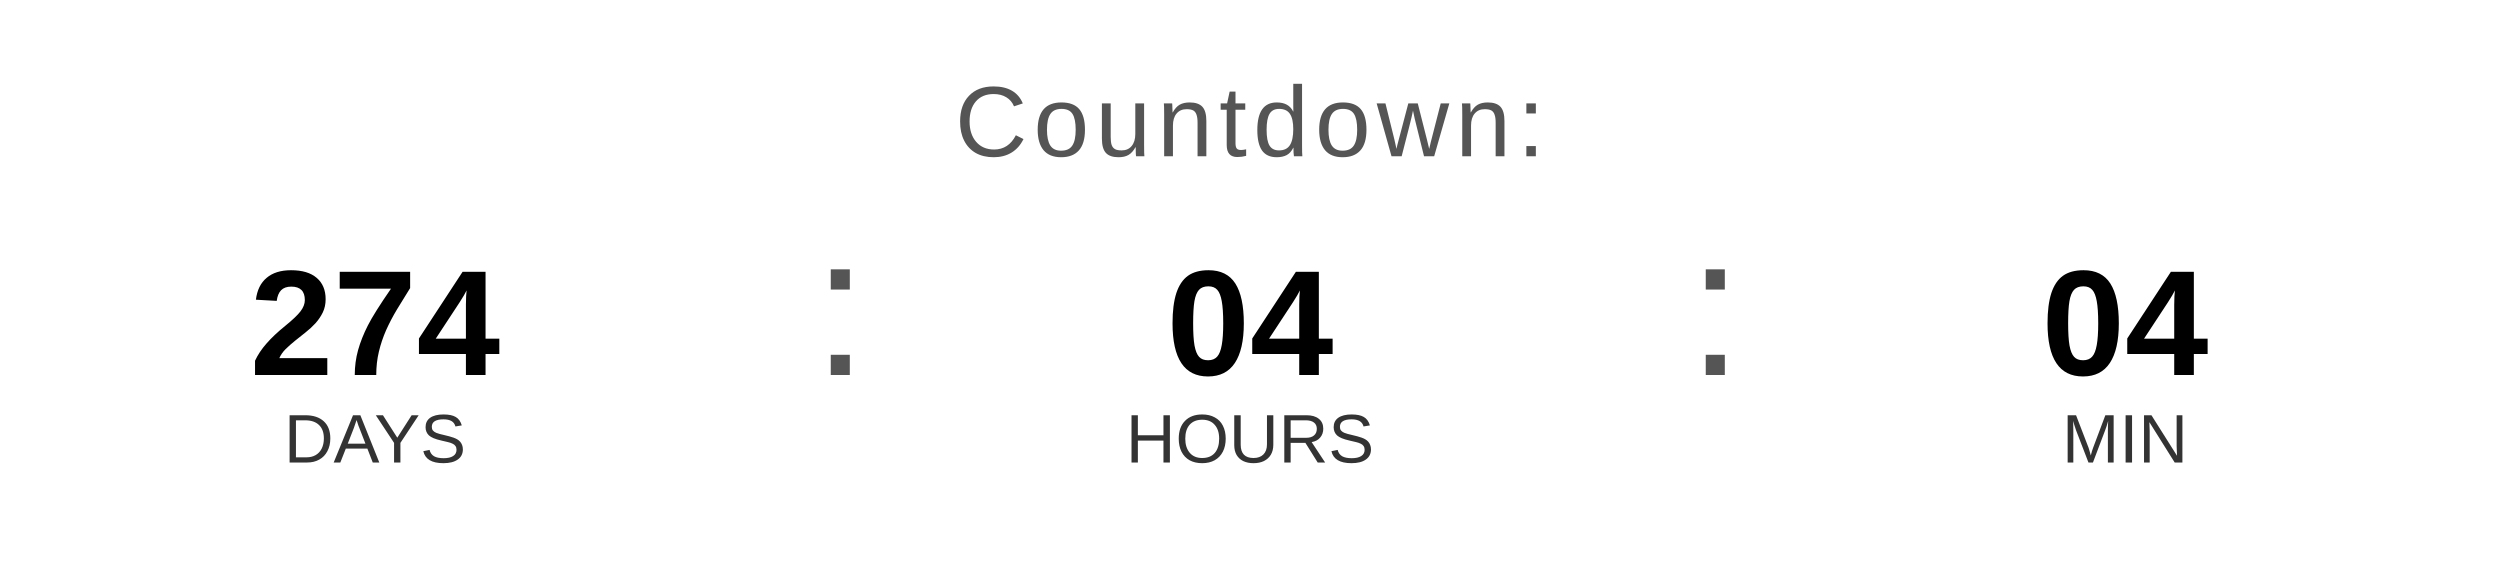
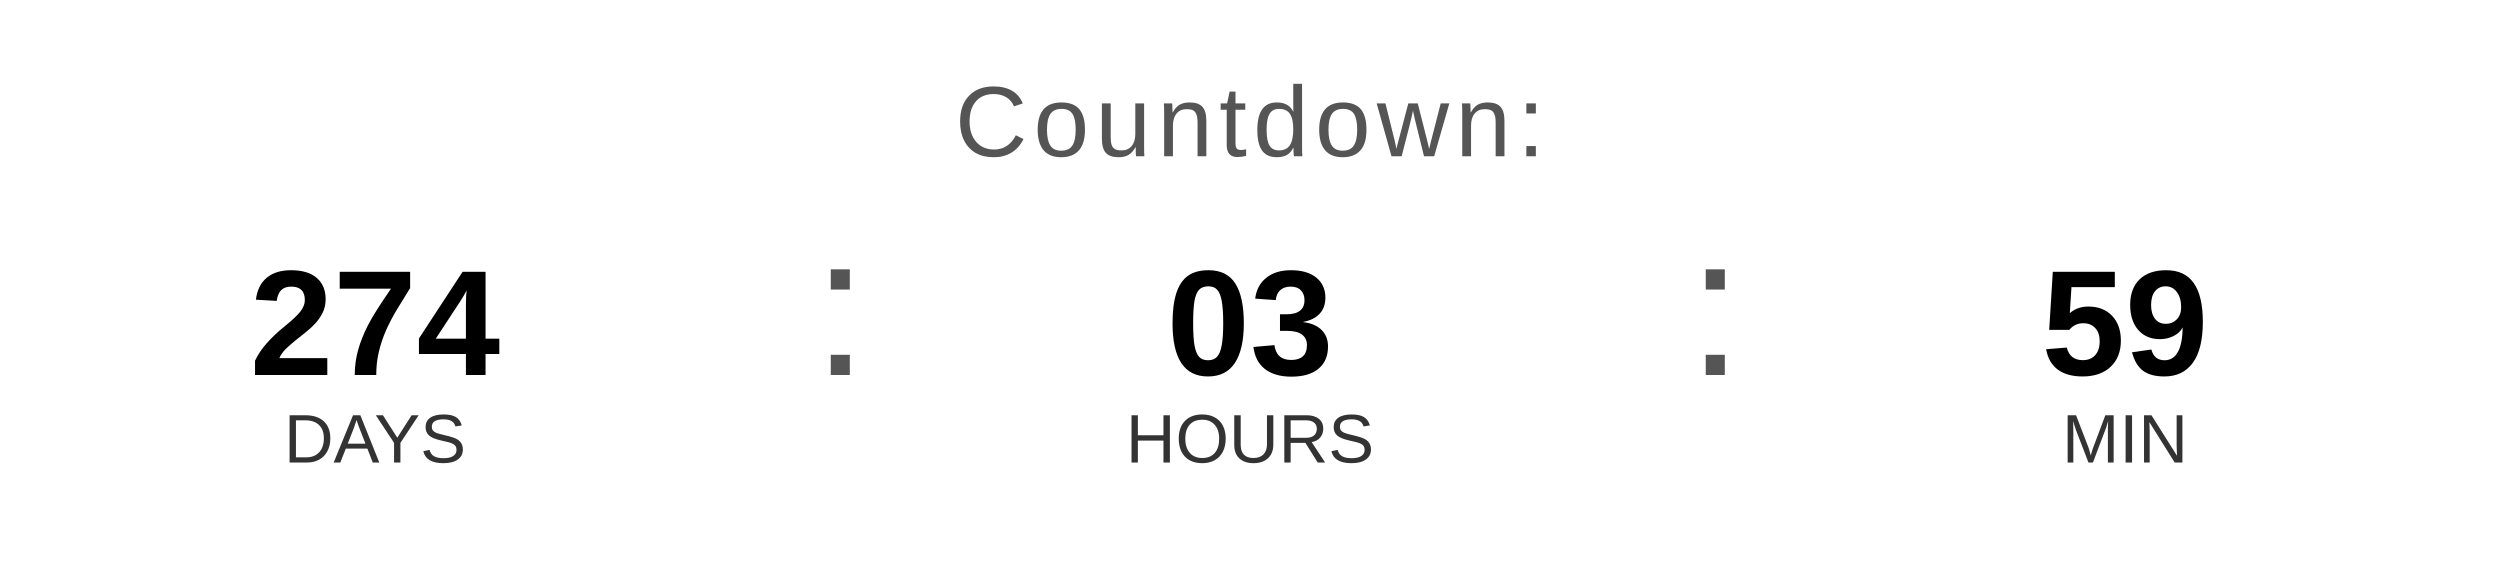
<svg xmlns="http://www.w3.org/2000/svg" width="400" height="90" viewBox="0 0 400 90">
  <text x="200" y="25" font-family="Arial, Helvetica, sans-serif" font-size="16" fill="#555555" text-anchor="middle" letter-spacing="1">
    Countdown:
  </text>
  <text x="60" y="60" font-family="Arial, Helvetica, sans-serif" font-size="24" font-weight="bold" fill="#000000" text-anchor="middle">274</text>
  <text x="60" y="74" font-family="Arial, Helvetica, sans-serif" font-size="11" fill="#333333" text-anchor="middle">DAYS</text>
  <text x="130" y="60" font-family="Arial, sans-serif" font-size="32" fill="#555555">:</text>
-   <text x="200" y="60" font-family="Arial, Helvetica, sans-serif" font-size="24" font-weight="bold" fill="#000000" text-anchor="middle">04</text>
+   <text x="200" y="60" font-family="Arial, Helvetica, sans-serif" font-size="24" font-weight="bold" fill="#000000" text-anchor="middle">03</text>
  <text x="200" y="74" font-family="Arial, Helvetica, sans-serif" font-size="11" fill="#333333" text-anchor="middle">HOURS</text>
  <text x="270" y="60" font-family="Arial, sans-serif" font-size="32" fill="#555555">:</text>
-   <text x="340" y="60" font-family="Arial, Helvetica, sans-serif" font-size="24" font-weight="bold" fill="#000000" text-anchor="middle">04</text>
+   <text x="340" y="60" font-family="Arial, Helvetica, sans-serif" font-size="24" font-weight="bold" fill="#000000" text-anchor="middle">59</text>
  <text x="340" y="74" font-family="Arial, Helvetica, sans-serif" font-size="11" fill="#333333" text-anchor="middle">MIN</text>
</svg>
